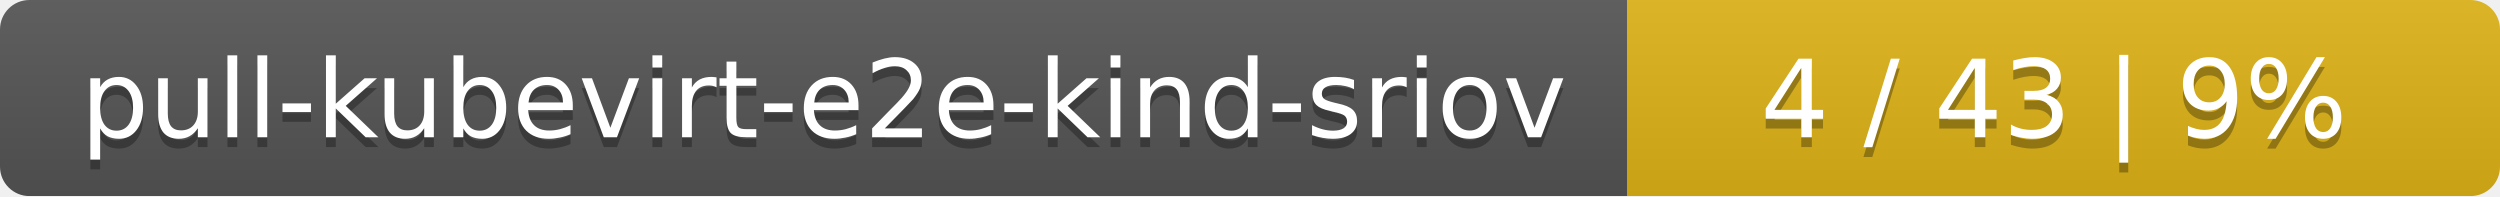
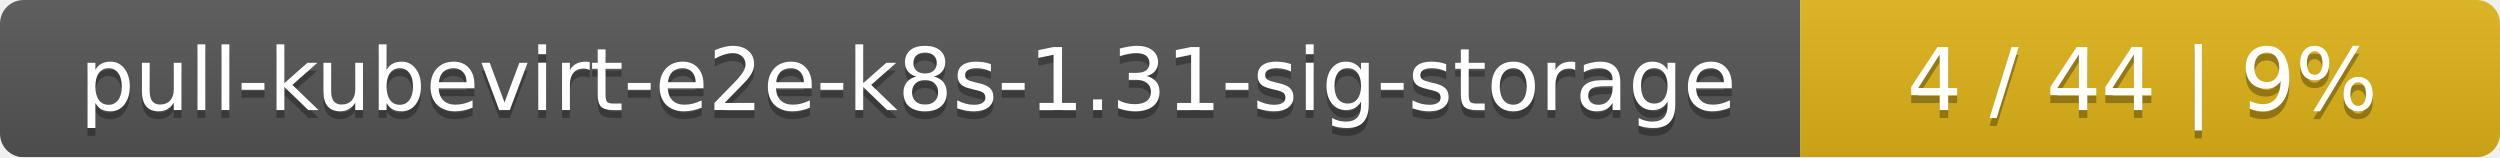
- <svg xmlns="http://www.w3.org/2000/svg" width="255" height="20">
+ <svg xmlns="http://www.w3.org/2000/svg" width="318" height="20">
  <linearGradient id="smooth" x2="0" y2="100%">
    <stop offset="0" stop-color="#bbb" stop-opacity=".1" />
    <stop offset="1" stop-opacity=".1" />
  </linearGradient>
  <mask id="round">
-     <rect width="255" height="20" rx="3" fill="#fff" />
+     <rect width="318" height="20" rx="3" fill="#fff" />
  </mask>
  <g mask="url(#round)">
-     <rect width="166" height="20" fill="#555" />
-     <rect x="166" width="89" height="20" fill="#dfb317" />
-     <rect width="255" height="20" fill="url(#smooth)" />
+     <rect width="229" height="20" fill="#555" />
+     <rect x="229" width="89" height="20" fill="#dfb317" />
+     <rect width="318" height="20" fill="url(#smooth)" />
  </g>
  <g fill="#fff" text-anchor="middle" font-family="DejaVu Sans,Verdana,Geneva,sans-serif" font-size="11">
-     <text x="84" y="15" fill="#010101" fill-opacity=".3">pull-kubevirt-e2e-kind-sriov</text>
-     <text x="84" y="14">pull-kubevirt-e2e-kind-sriov</text>
-     <text x="209.5" y="15" fill="#010101" fill-opacity=".3">4 / 43    |    9%</text>
-     <text x="209.5" y="14">4 / 43    |    9%</text>
+     <text x="115.5" y="15" fill="#010101" fill-opacity=".3">pull-kubevirt-e2e-k8s-1.31-sig-storage</text>
+     <text x="115.5" y="14">pull-kubevirt-e2e-k8s-1.31-sig-storage</text>
+     <text x="272.5" y="15" fill="#010101" fill-opacity=".3">4 / 44    |    9%</text>
+     <text x="272.5" y="14">4 / 44    |    9%</text>
  </g>
</svg>
